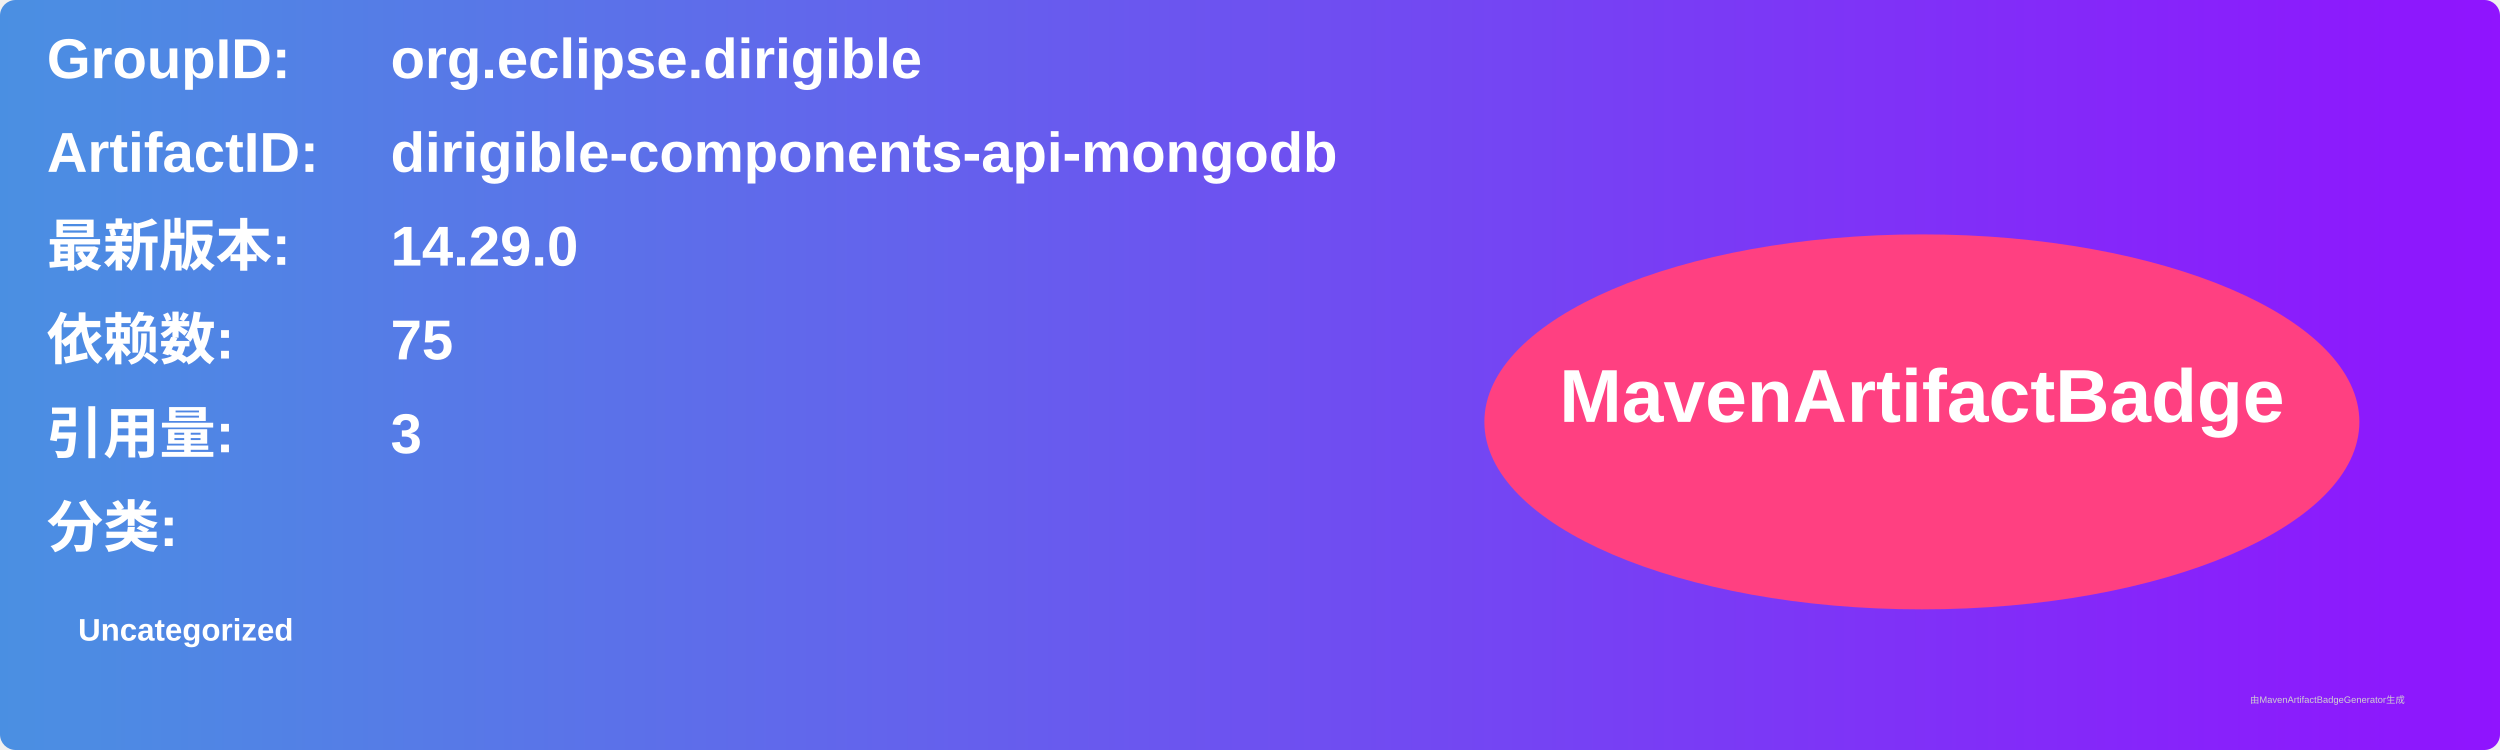
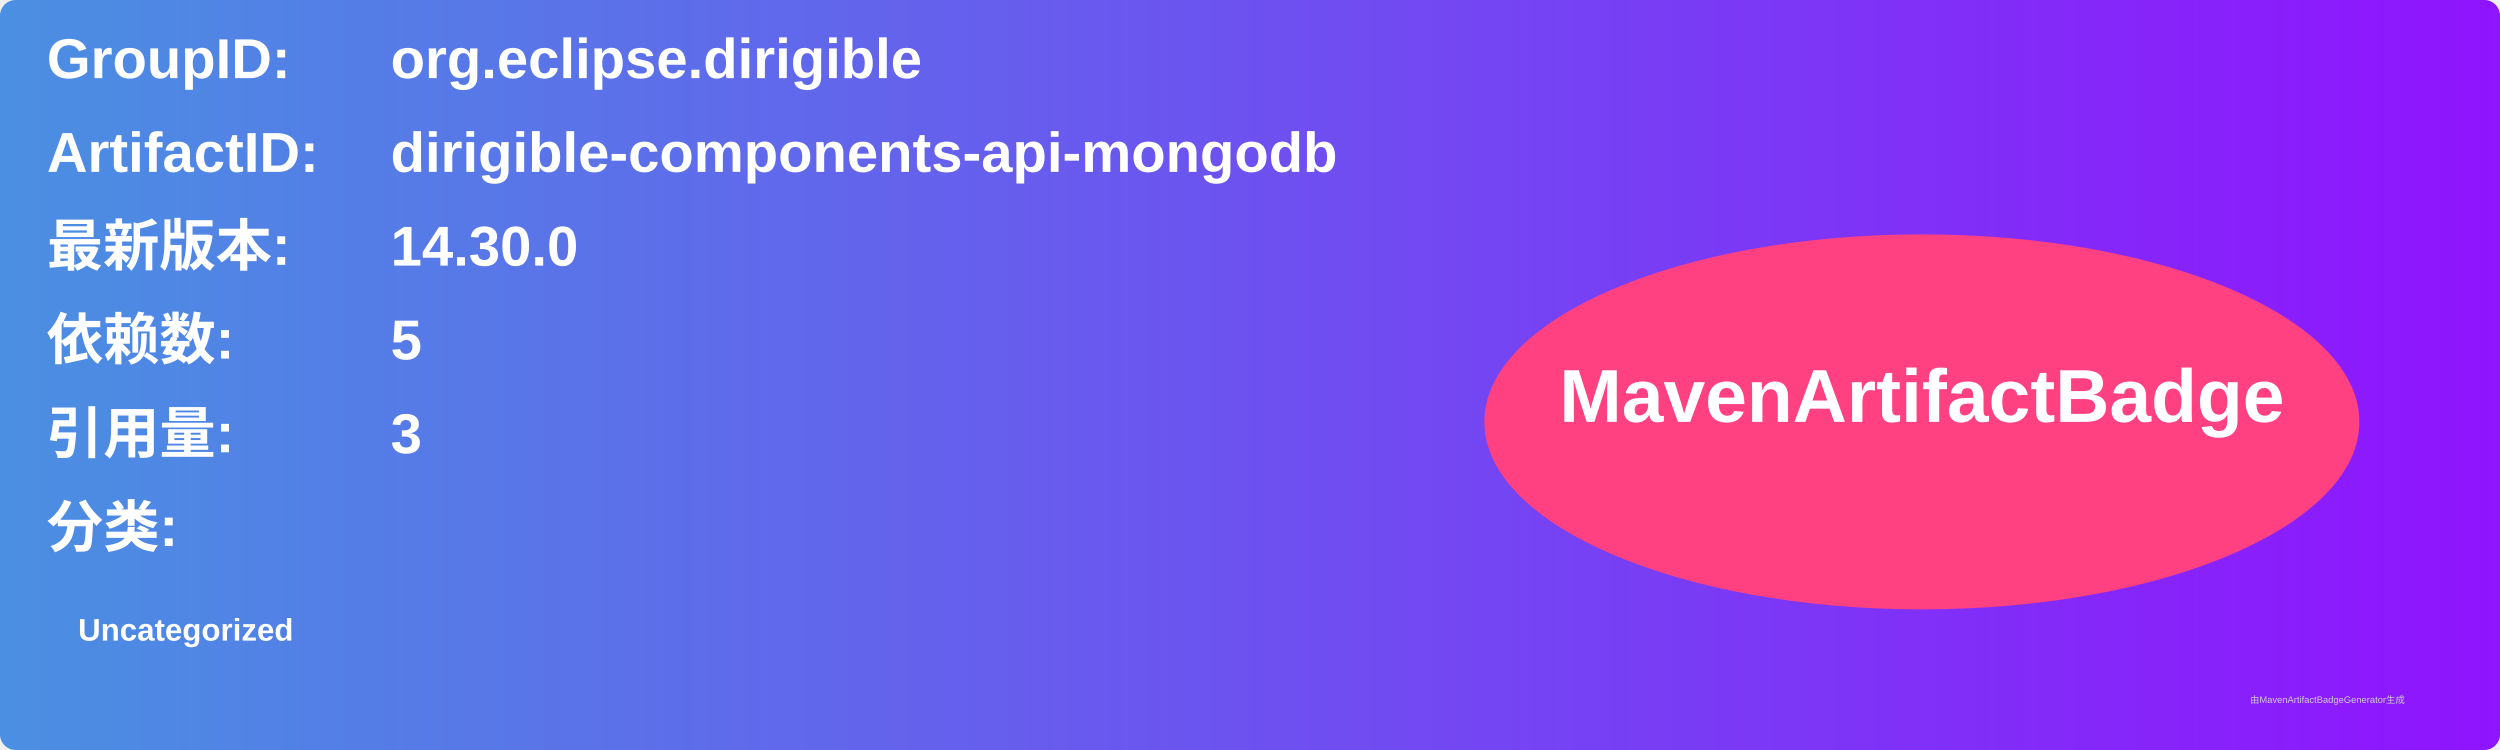
<svg xmlns="http://www.w3.org/2000/svg" width="800" height="240" viewBox="0 0 800 240">
  <linearGradient id="grad" x1="0%" y1="0%" x2="100%" y2="0%">
    <stop offset="0%" stop-color="#4a90e2" />
    <stop offset="100%" stop-color="#9013fe" />
  </linearGradient>
  <rect width="100%" height="100%" rx="5" ry="5" fill="url(#grad)" />
  <g transform="translate(15, 15)">
    <text x="0" y="10" font-family="Arial" font-size="18" fill="white" font-weight="bold" width="260">GroupID:</text>
    <text x="110" y="10" font-family="Arial" font-size="18" fill="white" font-weight="bold" width="460">org.eclipse.dirigible</text>
    <text x="0" y="40" font-family="Arial" font-size="18" fill="white" font-weight="bold" width="260">ArtifactID:</text>
    <text x="110" y="40" font-family="Arial" font-size="18" fill="white" font-weight="bold" width="460">dirigible-components-api-mongodb</text>
    <text x="0" y="70" font-family="Arial" font-size="18" fill="white" font-weight="bold">最新版本:</text>
    <text x="110" y="70" font-family="Arial" font-size="18" fill="white" font-weight="bold">
-       <tspan font-weight="bold">14.29.0</tspan>
+       <tspan font-weight="bold">14.30.0</tspan>
    </text>
    <text x="0" y="100" font-family="Arial" font-size="18" fill="white" font-weight="bold">依赖数: </text>
    <text x="110" y="100" font-family="Arial" font-size="18" fill="white">
-       <tspan font-weight="bold">75</tspan>
+       <tspan font-weight="bold">5</tspan>
    </text>
    <text x="0" y="130" font-family="Arial" font-size="18" fill="white" font-weight="bold">引用量: </text>
    <text x="110" y="130" font-family="Arial" font-size="18" fill="white">
      <tspan font-weight="bold">3</tspan>
    </text>
    <text x="0" y="160" font-family="Arial" font-size="18" fill="white" font-weight="bold">分类:</text>
    <text x="10" y="190" font-family="Arial" font-size="10" fill="white">
      <tspan font-weight="bold">Uncategorized</tspan>
    </text>
    <ellipse cx="600" cy="120" rx="140" ry="60" fill="#ff4081" />
    <text x="600" y="120" text-anchor="middle" font-family="Arial" font-size="24" fill="white" font-weight="bold">MavenArtifactBadge</text>
  </g>
  <text x="720" y="225" font-family="Arial" font-size="3" fill="#d0d0d0">由MavenArtifactBadgeGenerator生成</text>
</svg>
